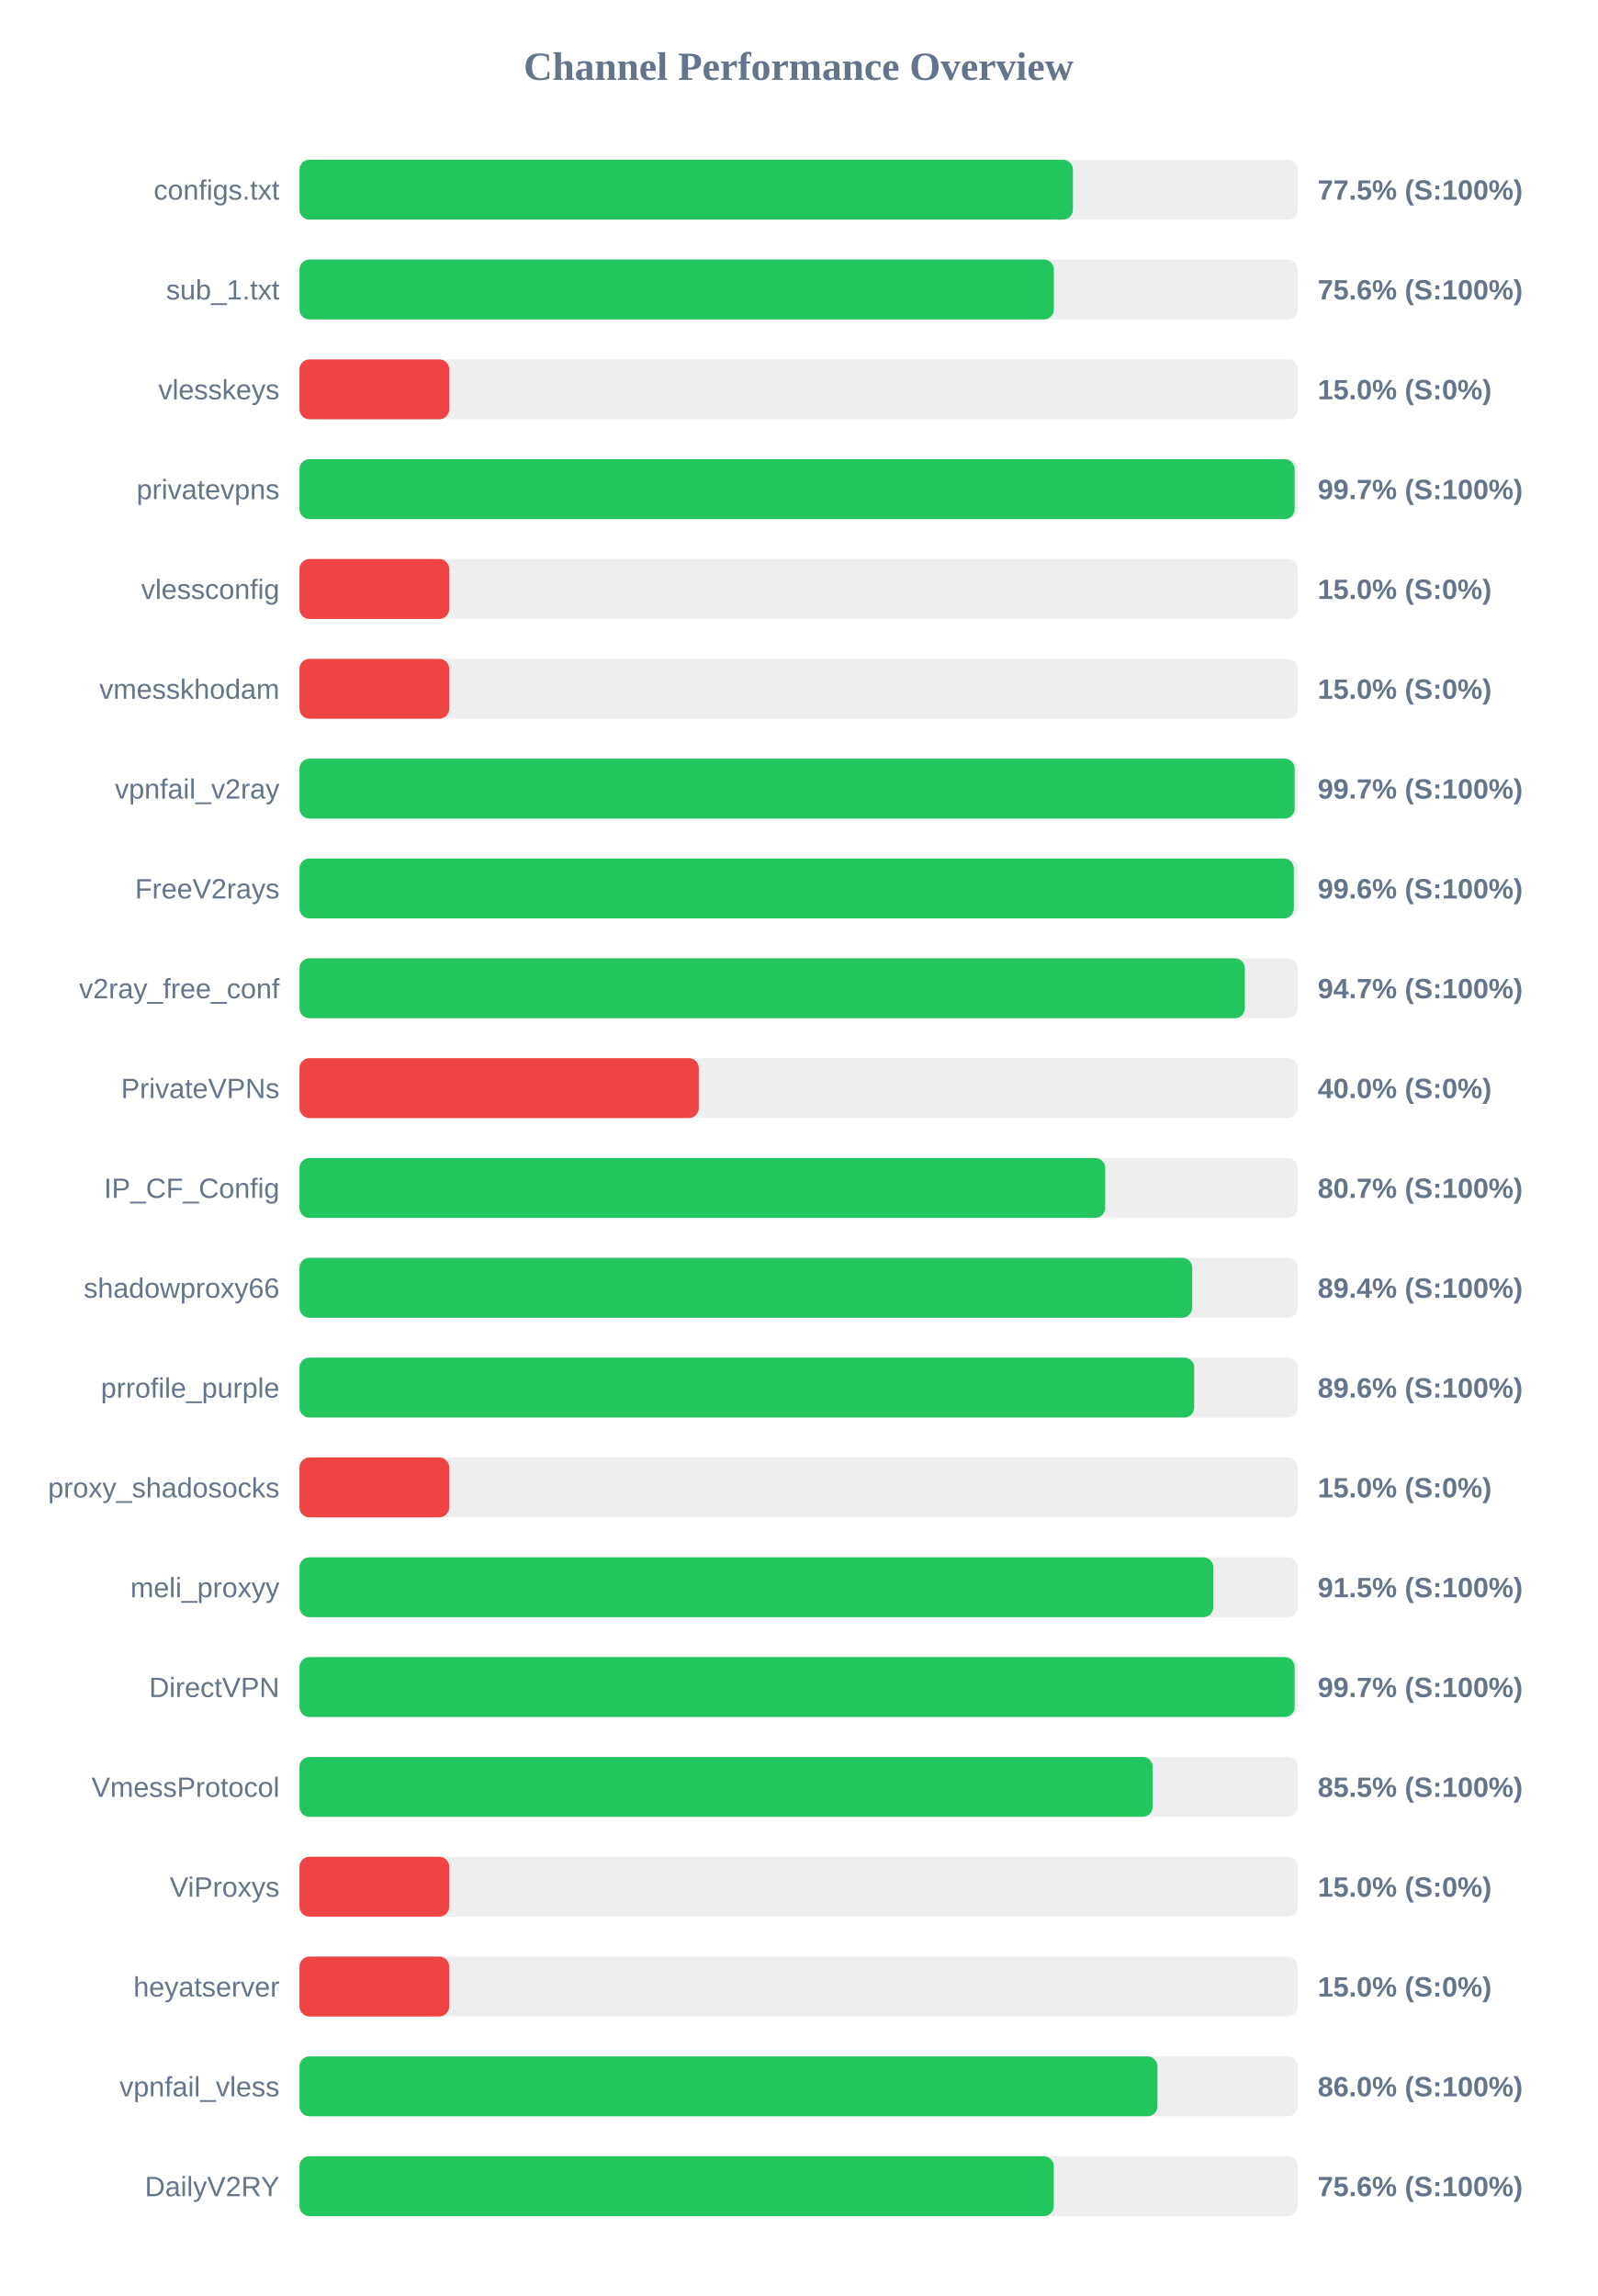
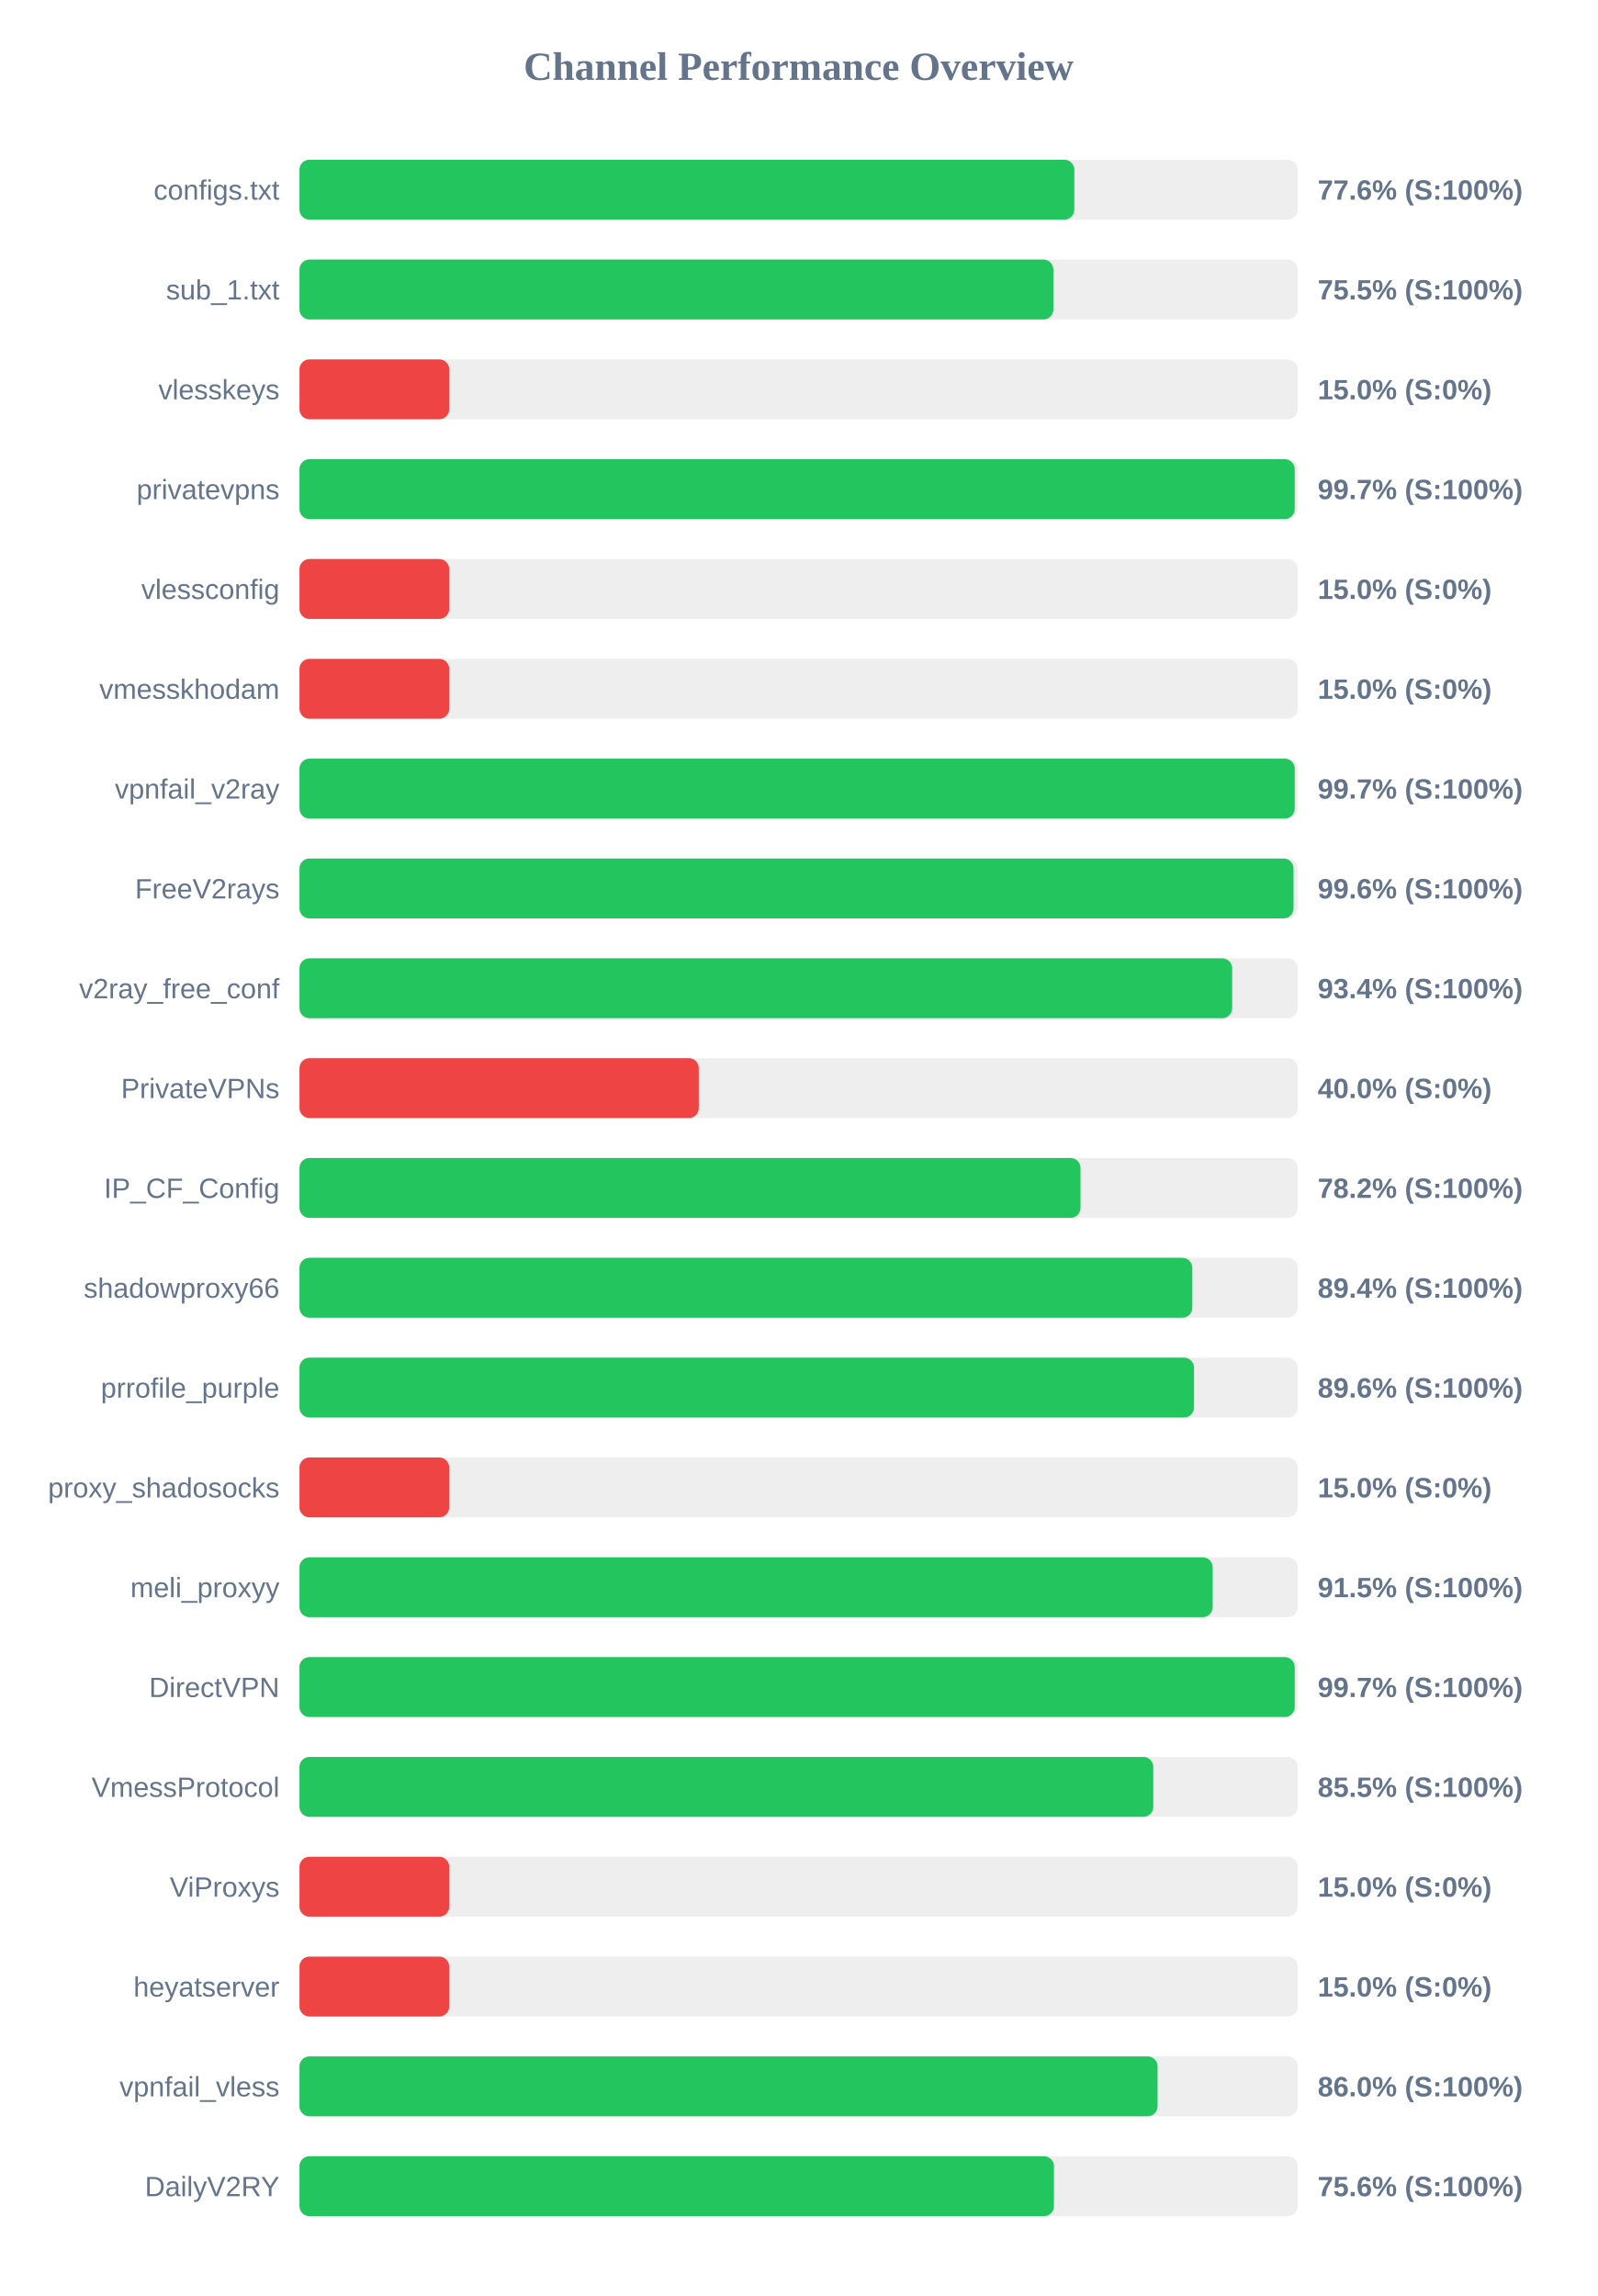
<svg xmlns="http://www.w3.org/2000/svg" width="800" height="1150" version="1.1">
  <style>
        .row { font: 14px Arial; fill: #64748b; }
        .score { font: bold 14px Arial; fill: #64748b; }
    </style>
  <text x="400" y="40" text-anchor="middle" font-size="20px" font-weight="bold" fill="#64748b">Channel Performance Overview</text>
  <rect x="150" y="80" width="500" height="30" fill="#eee" rx="5" />
-   <rect x="150" y="80" width="387.4" height="30" fill="#22c55e" rx="5" />
+   <rect x="150" y="80" width="388.1" height="30" fill="#22c55e" rx="5" />
  <text x="140" y="100" text-anchor="end" class="row">configs.txt</text>
-   <text x="660" y="100" text-anchor="start" class="score">77.5% (S:100%)</text>
+   <text x="660" y="100" text-anchor="start" class="score">77.6% (S:100%)</text>
  <rect x="150" y="130" width="500" height="30" fill="#eee" rx="5" />
-   <rect x="150" y="130" width="377.85" height="30" fill="#22c55e" rx="5" />
+   <rect x="150" y="130" width="377.6" height="30" fill="#22c55e" rx="5" />
  <text x="140" y="150" text-anchor="end" class="row">sub_1.txt</text>
-   <text x="660" y="150" text-anchor="start" class="score">75.6% (S:100%)</text>
+   <text x="660" y="150" text-anchor="start" class="score">75.5% (S:100%)</text>
  <rect x="150" y="180" width="500" height="30" fill="#eee" rx="5" />
  <rect x="150" y="180" width="75.0" height="30" fill="#ef4444" rx="5" />
  <text x="140" y="200" text-anchor="end" class="row">vlesskeys</text>
  <text x="660" y="200" text-anchor="start" class="score">15.0% (S:0%)</text>
  <rect x="150" y="230" width="500" height="30" fill="#eee" rx="5" />
-   <rect x="150" y="230" width="498.45" height="30" fill="#22c55e" rx="5" />
+   <rect x="150" y="230" width="498.5" height="30" fill="#22c55e" rx="5" />
  <text x="140" y="250" text-anchor="end" class="row">privatevpns</text>
  <text x="660" y="250" text-anchor="start" class="score">99.7% (S:100%)</text>
  <rect x="150" y="280" width="500" height="30" fill="#eee" rx="5" />
  <rect x="150" y="280" width="75.0" height="30" fill="#ef4444" rx="5" />
  <text x="140" y="300" text-anchor="end" class="row">vlessconfig</text>
  <text x="660" y="300" text-anchor="start" class="score">15.0% (S:0%)</text>
  <rect x="150" y="330" width="500" height="30" fill="#eee" rx="5" />
  <rect x="150" y="330" width="75.0" height="30" fill="#ef4444" rx="5" />
  <text x="140" y="350" text-anchor="end" class="row">vmesskhodam</text>
  <text x="660" y="350" text-anchor="start" class="score">15.0% (S:0%)</text>
  <rect x="150" y="380" width="500" height="30" fill="#eee" rx="5" />
-   <rect x="150" y="380" width="498.45" height="30" fill="#22c55e" rx="5" />
+   <rect x="150" y="380" width="498.5" height="30" fill="#22c55e" rx="5" />
  <text x="140" y="400" text-anchor="end" class="row">vpnfail_v2ray</text>
  <text x="660" y="400" text-anchor="start" class="score">99.7% (S:100%)</text>
  <rect x="150" y="430" width="500" height="30" fill="#eee" rx="5" />
-   <rect x="150" y="430" width="498.05" height="30" fill="#22c55e" rx="5" />
+   <rect x="150" y="430" width="497.9" height="30" fill="#22c55e" rx="5" />
  <text x="140" y="450" text-anchor="end" class="row">FreeV2rays</text>
  <text x="660" y="450" text-anchor="start" class="score">99.6% (S:100%)</text>
  <rect x="150" y="480" width="500" height="30" fill="#eee" rx="5" />
-   <rect x="150" y="480" width="473.5" height="30" fill="#22c55e" rx="5" />
+   <rect x="150" y="480" width="467.15" height="30" fill="#22c55e" rx="5" />
  <text x="140" y="500" text-anchor="end" class="row">v2ray_free_conf</text>
-   <text x="660" y="500" text-anchor="start" class="score">94.7% (S:100%)</text>
+   <text x="660" y="500" text-anchor="start" class="score">93.4% (S:100%)</text>
  <rect x="150" y="530" width="500" height="30" fill="#eee" rx="5" />
  <rect x="150" y="530" width="200.0" height="30" fill="#ef4444" rx="5" />
  <text x="140" y="550" text-anchor="end" class="row">PrivateVPNs</text>
  <text x="660" y="550" text-anchor="start" class="score">40.0% (S:0%)</text>
  <rect x="150" y="580" width="500" height="30" fill="#eee" rx="5" />
-   <rect x="150" y="580" width="403.55" height="30" fill="#22c55e" rx="5" />
+   <rect x="150" y="580" width="391.2" height="30" fill="#22c55e" rx="5" />
  <text x="140" y="600" text-anchor="end" class="row">IP_CF_Config</text>
-   <text x="660" y="600" text-anchor="start" class="score">80.7% (S:100%)</text>
+   <text x="660" y="600" text-anchor="start" class="score">78.2% (S:100%)</text>
  <rect x="150" y="630" width="500" height="30" fill="#eee" rx="5" />
-   <rect x="150" y="630" width="447.15" height="30" fill="#22c55e" rx="5" />
+   <rect x="150" y="630" width="447.2" height="30" fill="#22c55e" rx="5" />
  <text x="140" y="650" text-anchor="end" class="row">shadowproxy66</text>
  <text x="660" y="650" text-anchor="start" class="score">89.4% (S:100%)</text>
  <rect x="150" y="680" width="500" height="30" fill="#eee" rx="5" />
-   <rect x="150" y="680" width="448.15" height="30" fill="#22c55e" rx="5" />
+   <rect x="150" y="680" width="448.05" height="30" fill="#22c55e" rx="5" />
  <text x="140" y="700" text-anchor="end" class="row">prrofile_purple</text>
  <text x="660" y="700" text-anchor="start" class="score">89.6% (S:100%)</text>
  <rect x="150" y="730" width="500" height="30" fill="#eee" rx="5" />
  <rect x="150" y="730" width="75.0" height="30" fill="#ef4444" rx="5" />
  <text x="140" y="750" text-anchor="end" class="row">proxy_shadosocks</text>
  <text x="660" y="750" text-anchor="start" class="score">15.0% (S:0%)</text>
  <rect x="150" y="780" width="500" height="30" fill="#eee" rx="5" />
-   <rect x="150" y="780" width="457.7" height="30" fill="#22c55e" rx="5" />
+   <rect x="150" y="780" width="457.4" height="30" fill="#22c55e" rx="5" />
  <text x="140" y="800" text-anchor="end" class="row">meli_proxyy</text>
  <text x="660" y="800" text-anchor="start" class="score">91.5% (S:100%)</text>
  <rect x="150" y="830" width="500" height="30" fill="#eee" rx="5" />
-   <rect x="150" y="830" width="498.45" height="30" fill="#22c55e" rx="5" />
+   <rect x="150" y="830" width="498.5" height="30" fill="#22c55e" rx="5" />
  <text x="140" y="850" text-anchor="end" class="row">DirectVPN</text>
  <text x="660" y="850" text-anchor="start" class="score">99.7% (S:100%)</text>
  <rect x="150" y="880" width="500" height="30" fill="#eee" rx="5" />
-   <rect x="150" y="880" width="427.35" height="30" fill="#22c55e" rx="5" />
+   <rect x="150" y="880" width="427.65" height="30" fill="#22c55e" rx="5" />
  <text x="140" y="900" text-anchor="end" class="row">VmessProtocol</text>
  <text x="660" y="900" text-anchor="start" class="score">85.5% (S:100%)</text>
  <rect x="150" y="930" width="500" height="30" fill="#eee" rx="5" />
  <rect x="150" y="930" width="75.0" height="30" fill="#ef4444" rx="5" />
  <text x="140" y="950" text-anchor="end" class="row">ViProxys</text>
  <text x="660" y="950" text-anchor="start" class="score">15.0% (S:0%)</text>
  <rect x="150" y="980" width="500" height="30" fill="#eee" rx="5" />
  <rect x="150" y="980" width="75.0" height="30" fill="#ef4444" rx="5" />
  <text x="140" y="1000" text-anchor="end" class="row">heyatserver</text>
  <text x="660" y="1000" text-anchor="start" class="score">15.0% (S:0%)</text>
  <rect x="150" y="1030" width="500" height="30" fill="#eee" rx="5" />
-   <rect x="150" y="1030" width="429.75" height="30" fill="#22c55e" rx="5" />
+   <rect x="150" y="1030" width="429.8" height="30" fill="#22c55e" rx="5" />
  <text x="140" y="1050" text-anchor="end" class="row">vpnfail_vless</text>
  <text x="660" y="1050" text-anchor="start" class="score">86.0% (S:100%)</text>
  <rect x="150" y="1080" width="500" height="30" fill="#eee" rx="5" />
-   <rect x="150" y="1080" width="377.8" height="30" fill="#22c55e" rx="5" />
+   <rect x="150" y="1080" width="377.9" height="30" fill="#22c55e" rx="5" />
  <text x="140" y="1100" text-anchor="end" class="row">DailyV2RY</text>
  <text x="660" y="1100" text-anchor="start" class="score">75.6% (S:100%)</text>
</svg>
